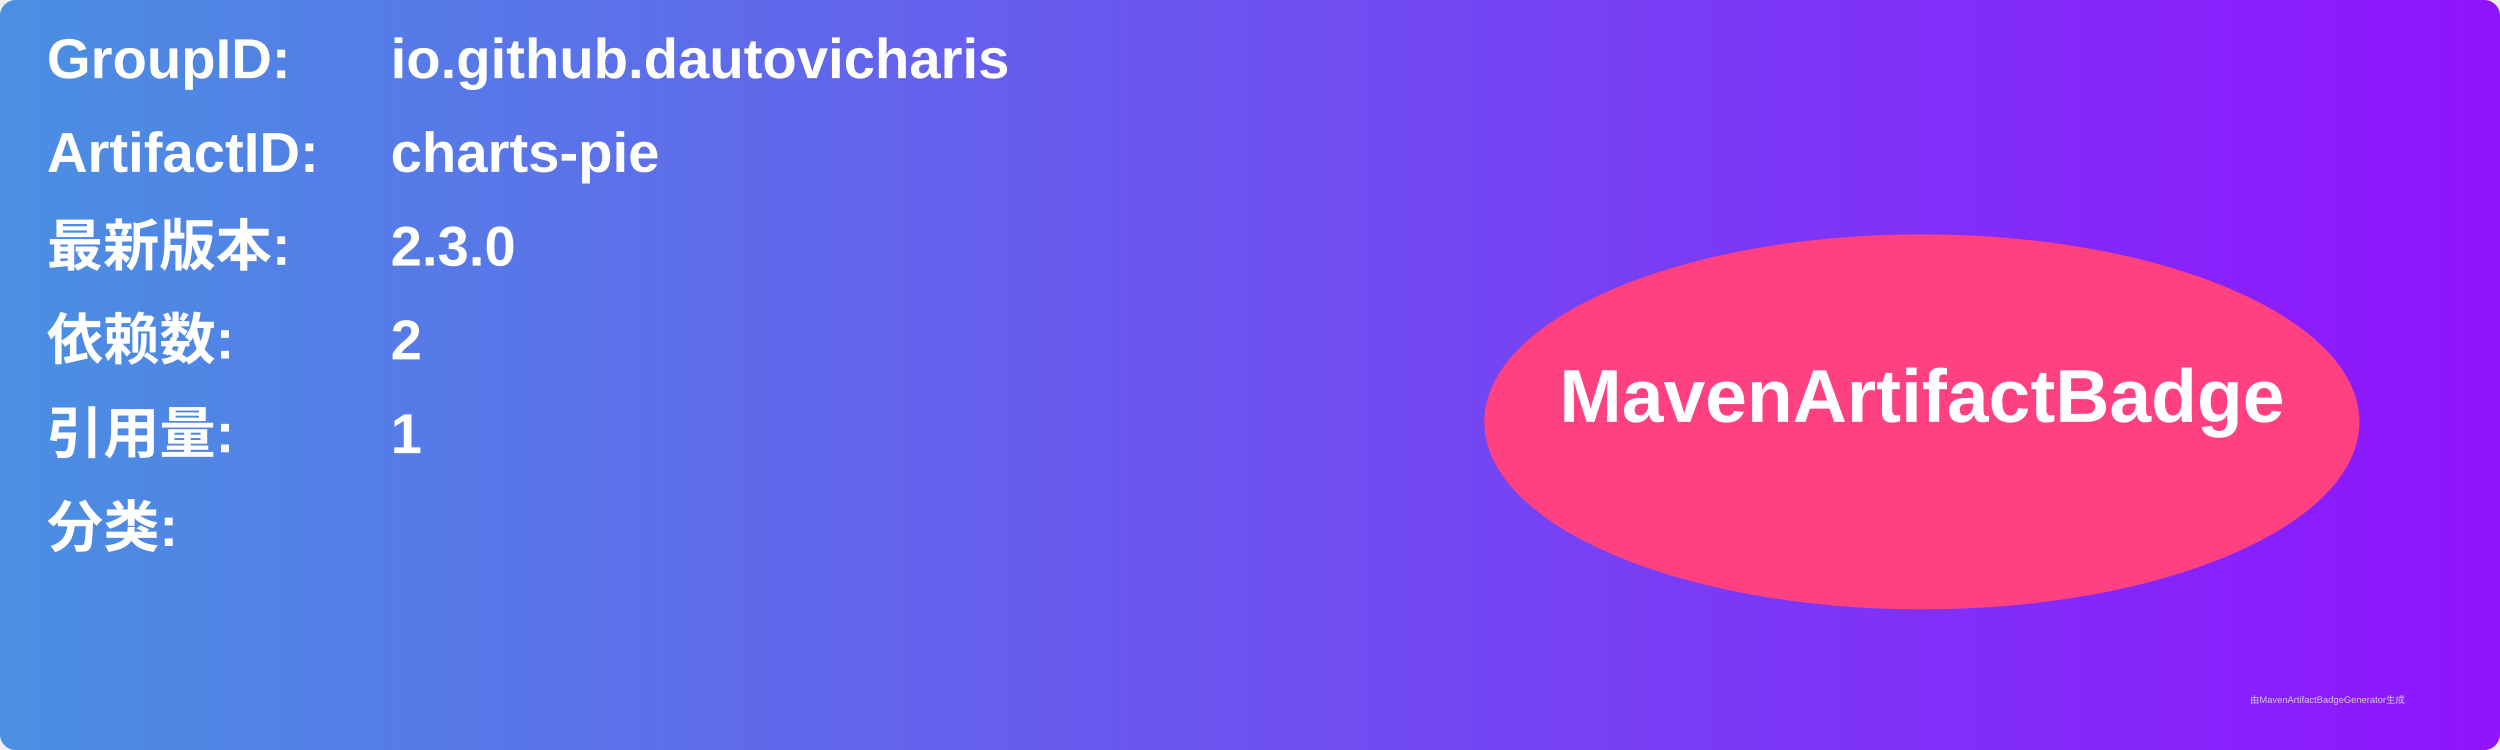
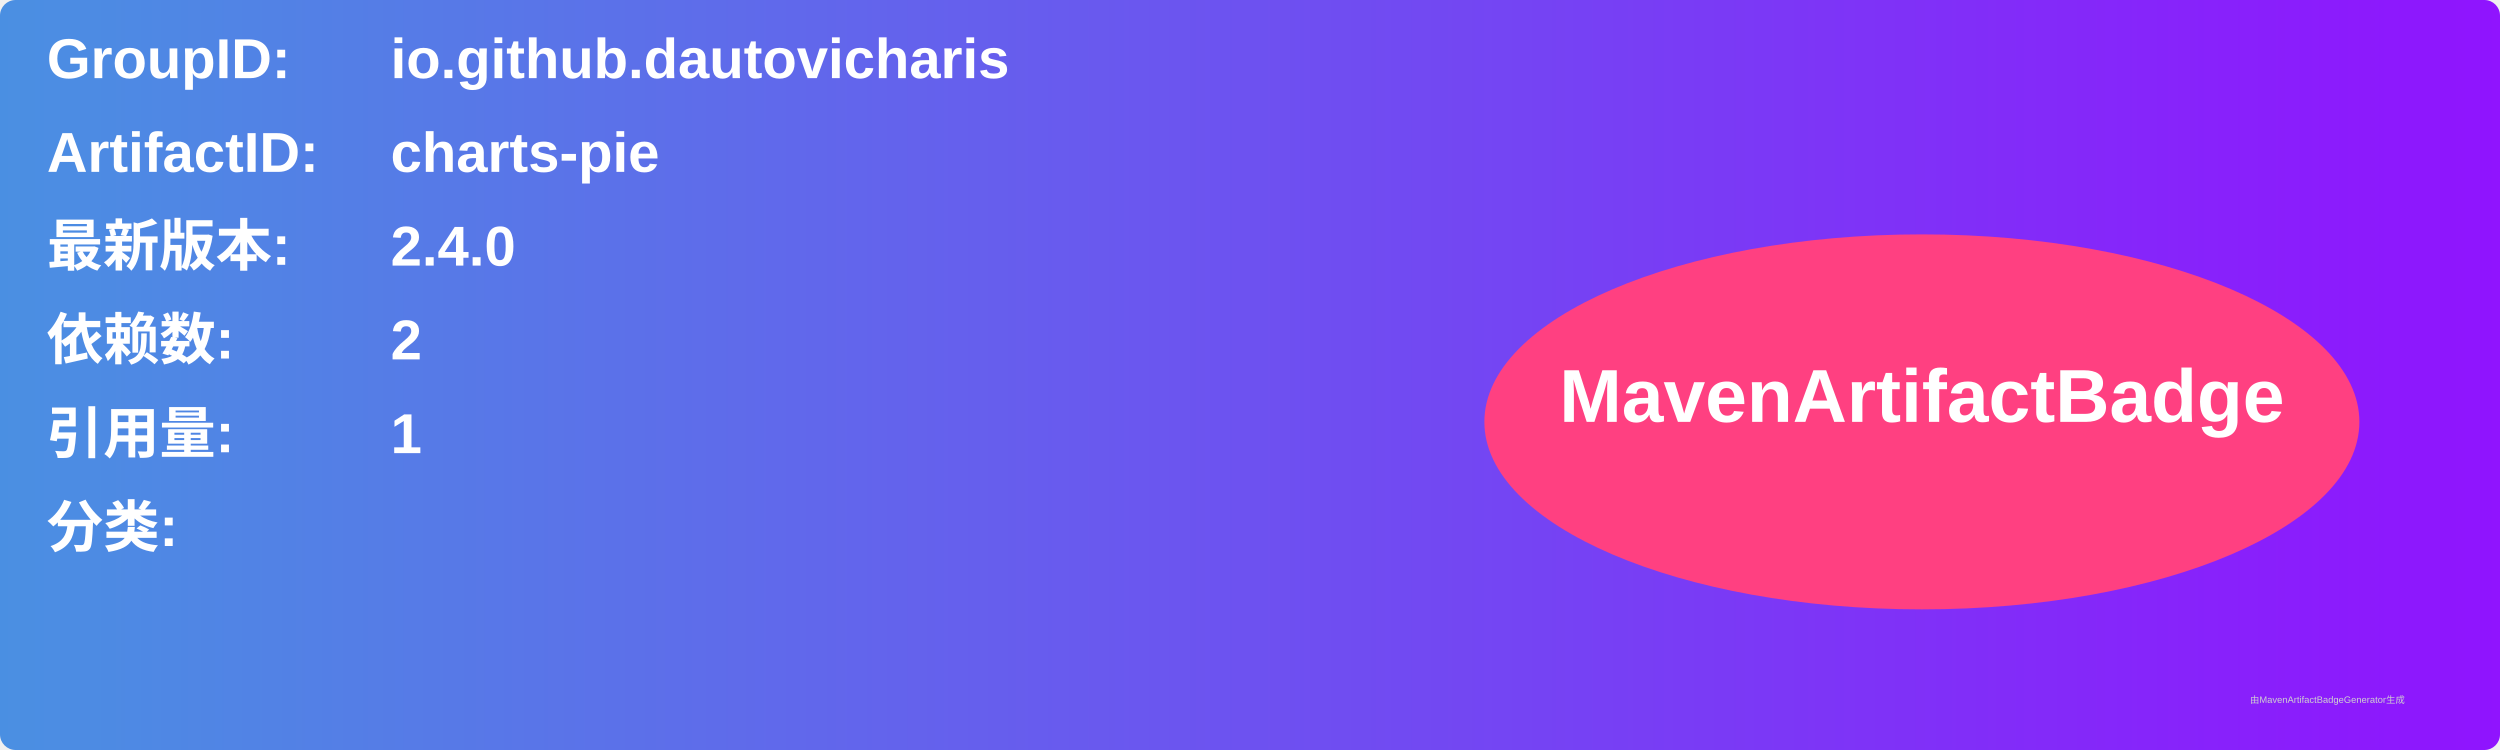
<svg xmlns="http://www.w3.org/2000/svg" width="800" height="240" viewBox="0 0 800 240">
  <linearGradient id="grad" x1="0%" y1="0%" x2="100%" y2="0%">
    <stop offset="0%" stop-color="#4a90e2" />
    <stop offset="100%" stop-color="#9013fe" />
  </linearGradient>
  <rect width="100%" height="100%" rx="5" ry="5" fill="url(#grad)" />
  <g transform="translate(15, 15)">
    <text x="0" y="10" font-family="Arial" font-size="18" fill="white" font-weight="bold" width="260">GroupID:</text>
    <text x="110" y="10" font-family="Arial" font-size="18" fill="white" font-weight="bold" width="460">io.github.dautovicharis</text>
    <text x="0" y="40" font-family="Arial" font-size="18" fill="white" font-weight="bold" width="260">ArtifactID:</text>
    <text x="110" y="40" font-family="Arial" font-size="18" fill="white" font-weight="bold" width="460">charts-pie</text>
    <text x="0" y="70" font-family="Arial" font-size="18" fill="white" font-weight="bold">最新版本:</text>
    <text x="110" y="70" font-family="Arial" font-size="18" fill="white" font-weight="bold">
-       <tspan font-weight="bold">2.3.0</tspan>
+       <tspan font-weight="bold">2.4.0</tspan>
    </text>
    <text x="0" y="100" font-family="Arial" font-size="18" fill="white" font-weight="bold">依赖数: </text>
    <text x="110" y="100" font-family="Arial" font-size="18" fill="white">
      <tspan font-weight="bold">2</tspan>
    </text>
    <text x="0" y="130" font-family="Arial" font-size="18" fill="white" font-weight="bold">引用量: </text>
    <text x="110" y="130" font-family="Arial" font-size="18" fill="white">
      <tspan font-weight="bold">1</tspan>
    </text>
    <text x="0" y="160" font-family="Arial" font-size="18" fill="white" font-weight="bold">分类:</text>
    <text x="10" y="190" font-family="Arial" font-size="10" fill="white">
      <tspan font-weight="bold" />
    </text>
    <ellipse cx="600" cy="120" rx="140" ry="60" fill="#ff4081" />
    <text x="600" y="120" text-anchor="middle" font-family="Arial" font-size="24" fill="white" font-weight="bold">MavenArtifactBadge</text>
  </g>
  <text x="720" y="225" font-family="Arial" font-size="3" fill="#d0d0d0">由MavenArtifactBadgeGenerator生成</text>
</svg>
